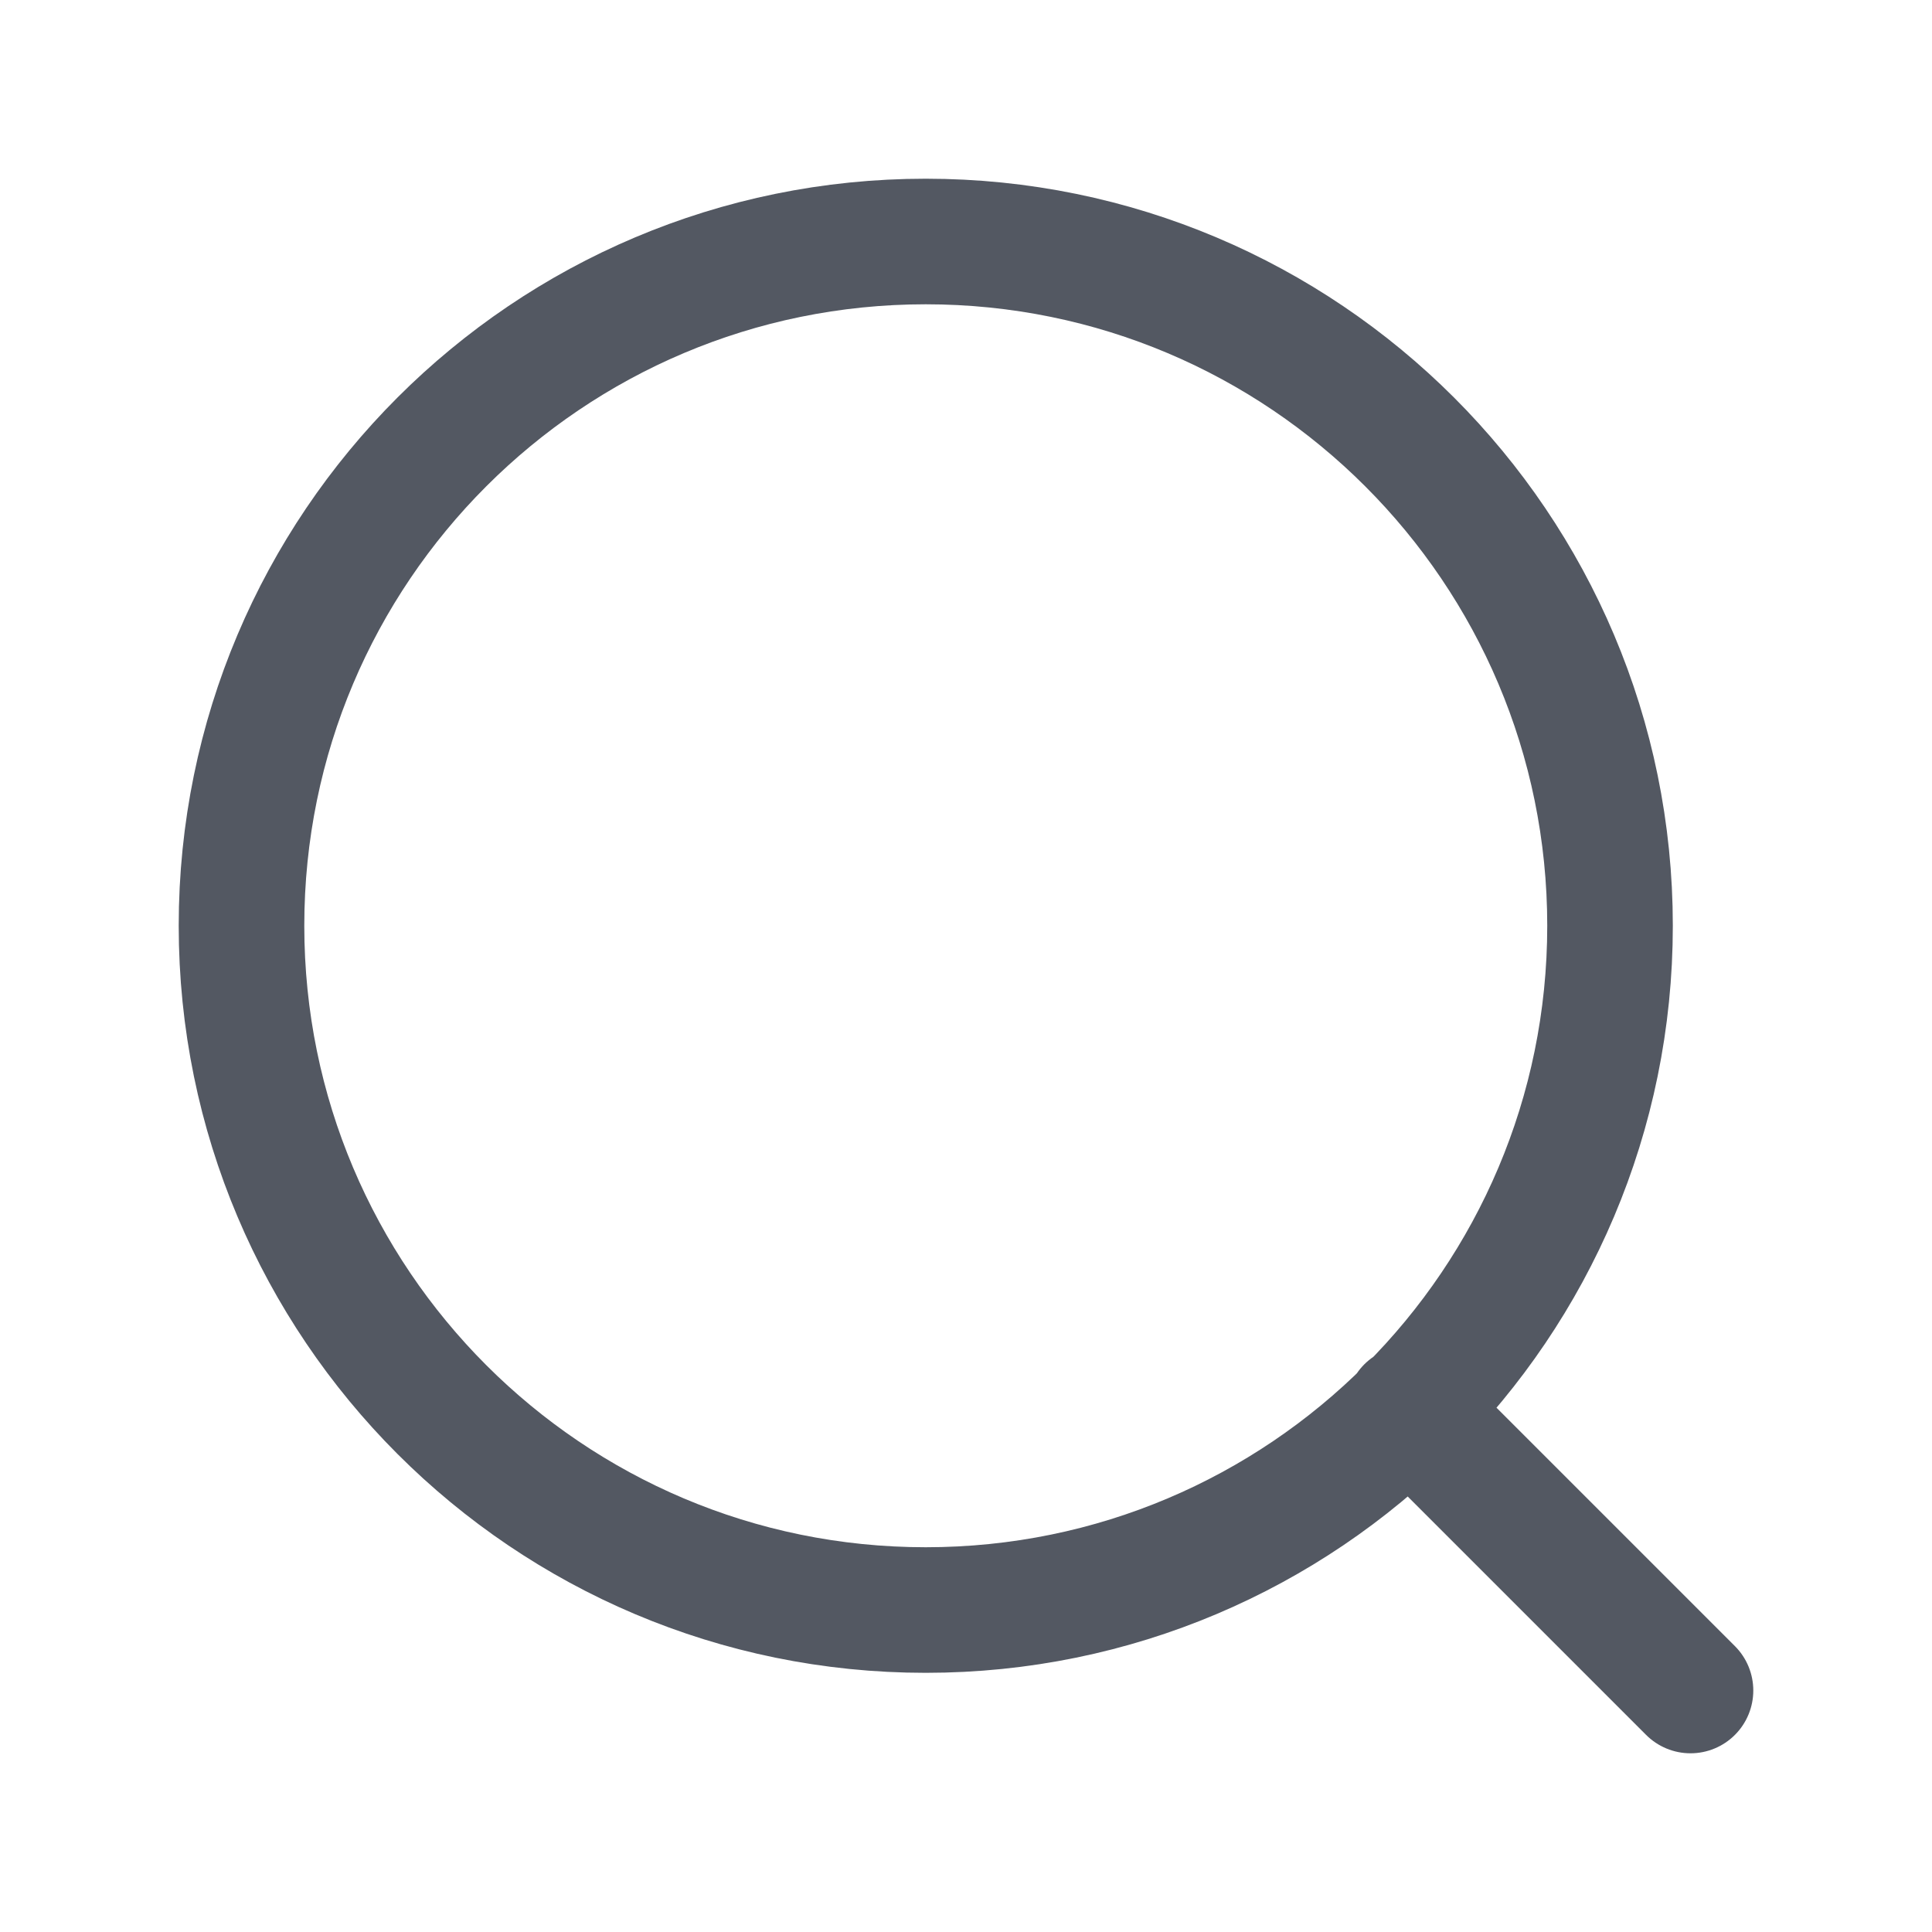
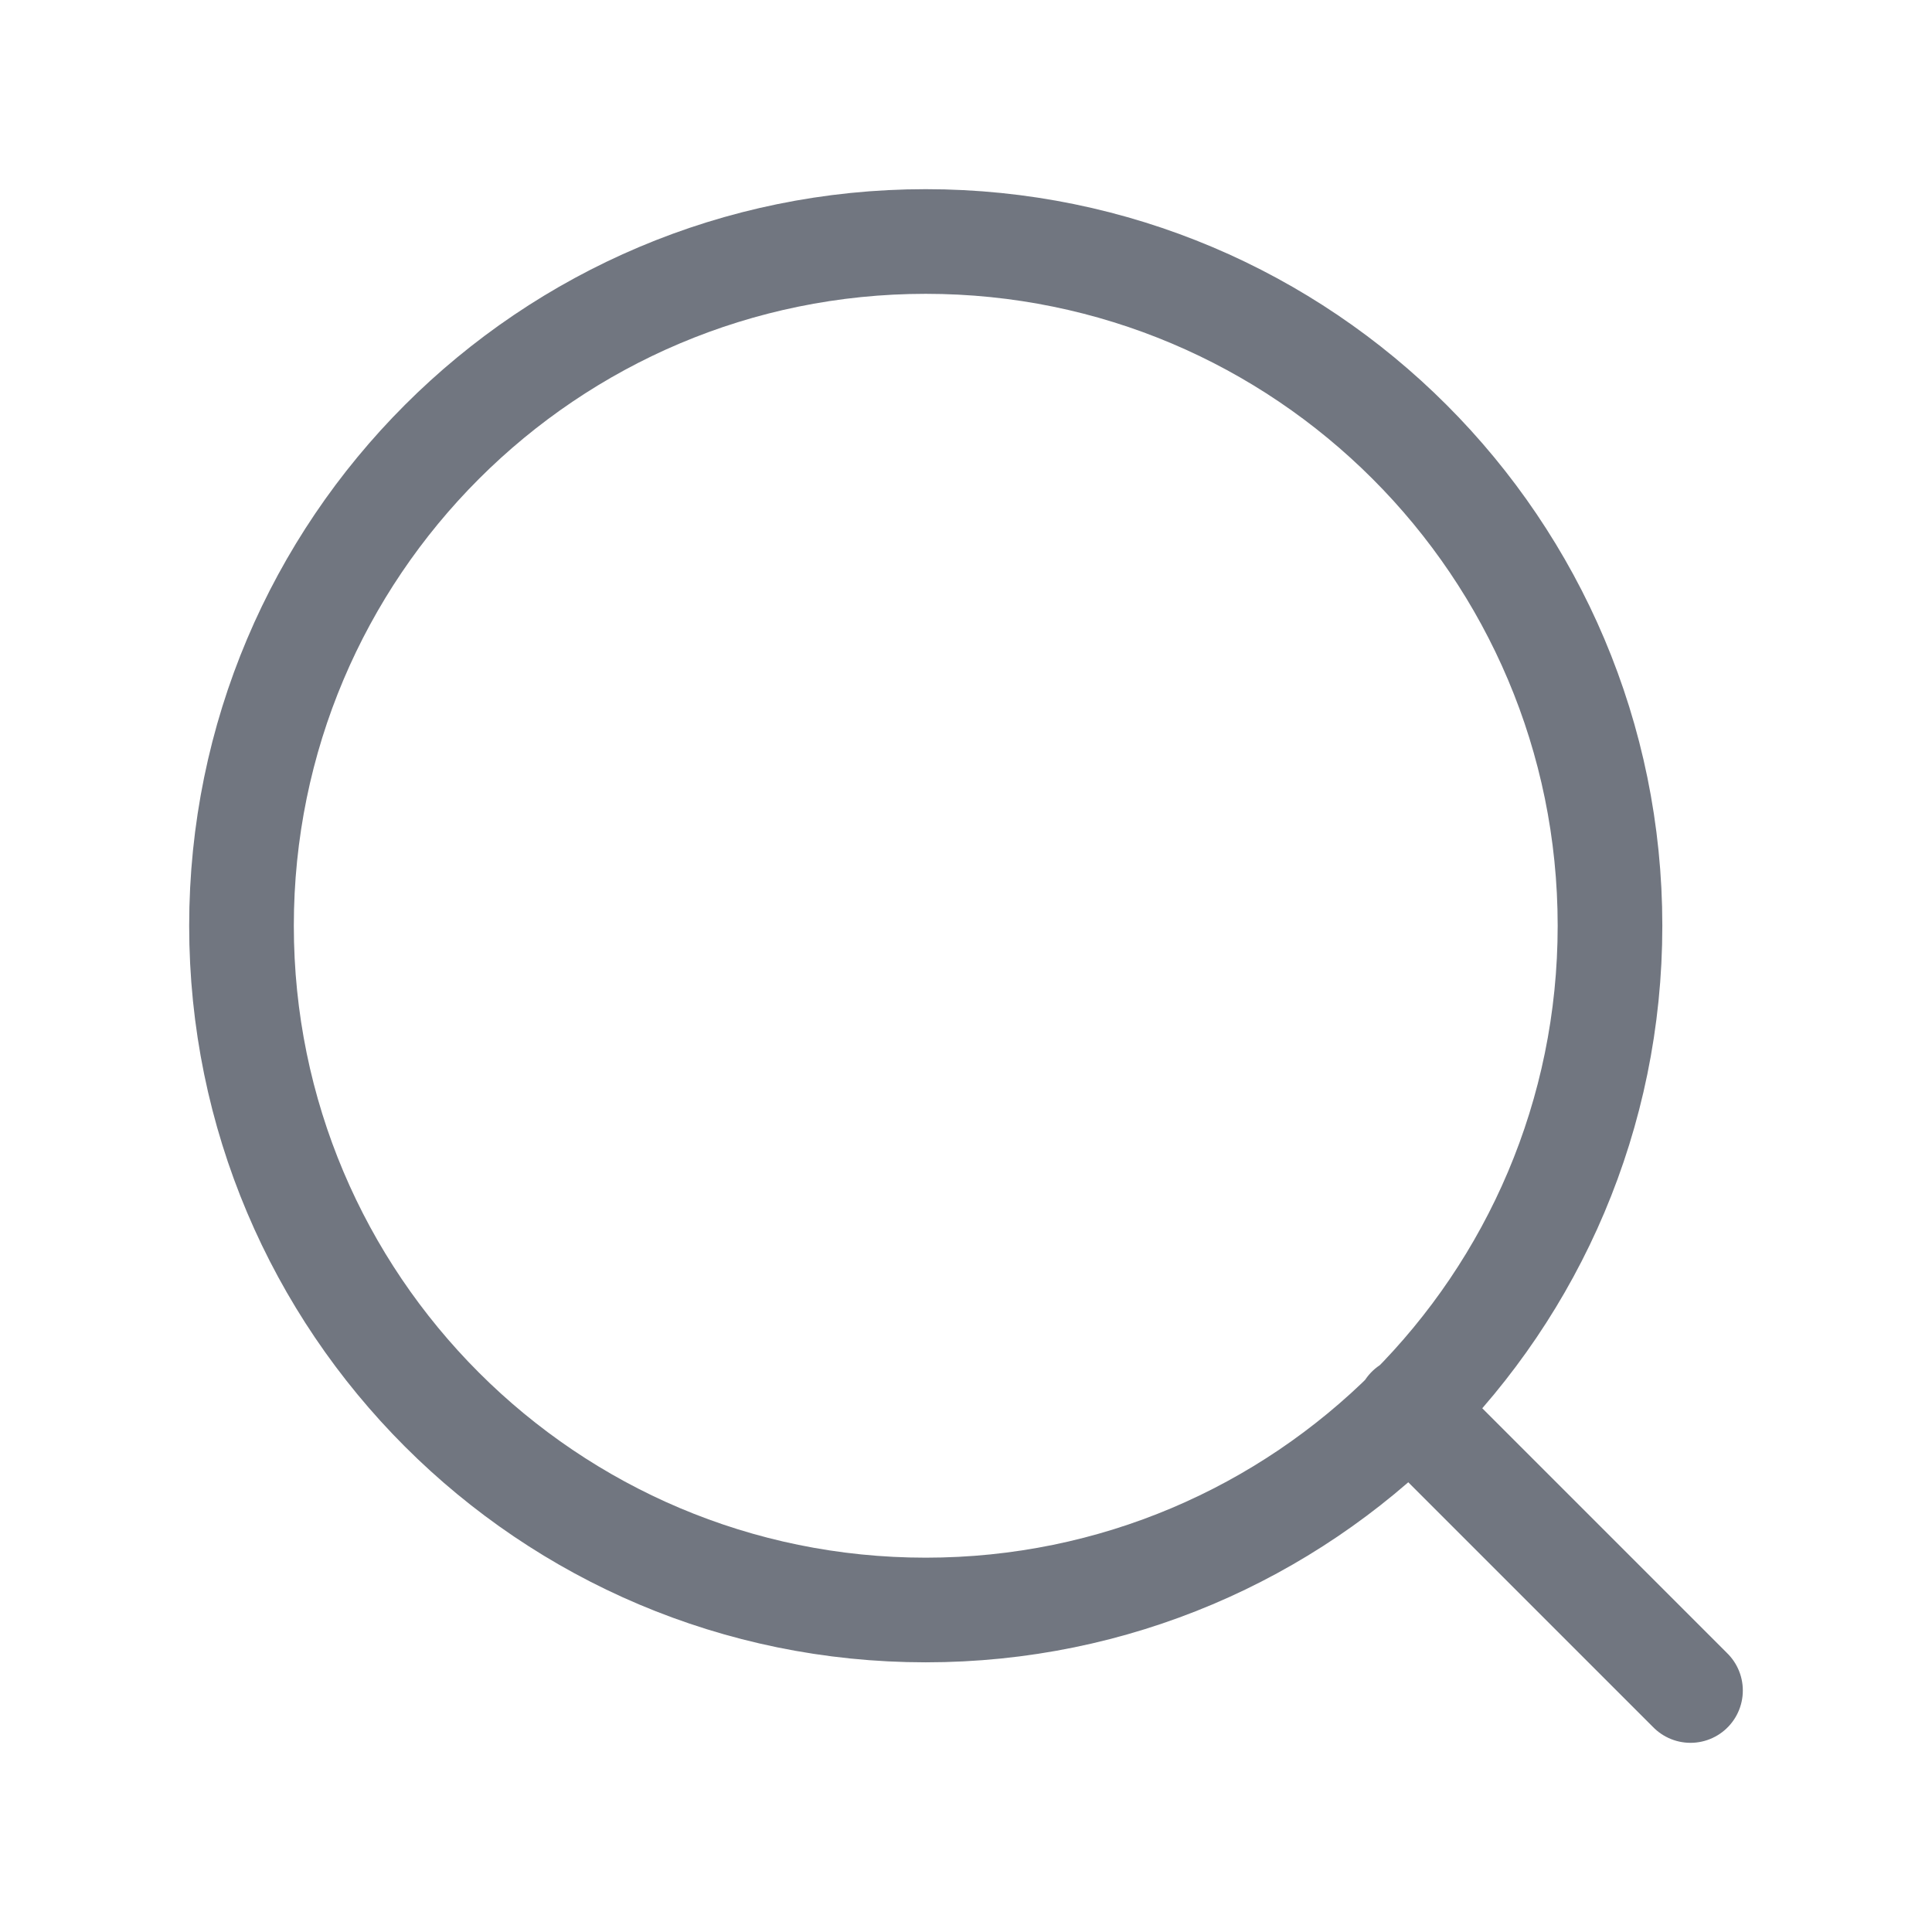
- <svg xmlns="http://www.w3.org/2000/svg" width="20" height="20" viewBox="0 0 20 20" fill="none">
-   <path d="M17.5 17.5L14.583 14.583M16.667 9.583C16.667 13.495 13.495 16.667 9.583 16.667C5.671 16.667 2.5 13.495 2.5 9.583C2.5 5.671 5.671 2.5 9.583 2.5C13.495 2.5 16.667 5.671 16.667 9.583Z" stroke="#535862" stroke-width="1.3" stroke-linecap="round" stroke-linejoin="round" />
+ <svg xmlns="http://www.w3.org/2000/svg" width="24" height="24" viewBox="0 0 24 24" fill="none">
+   <path stroke="#717680" stroke-width="1.3" stroke-linecap="round" stroke-linejoin="round" d="m21 21-3.5-3.5m2.5-6a8.5 8.5 0 1 1-17 0 8.5 8.5 0 0 1 17 0Z" />
</svg>
